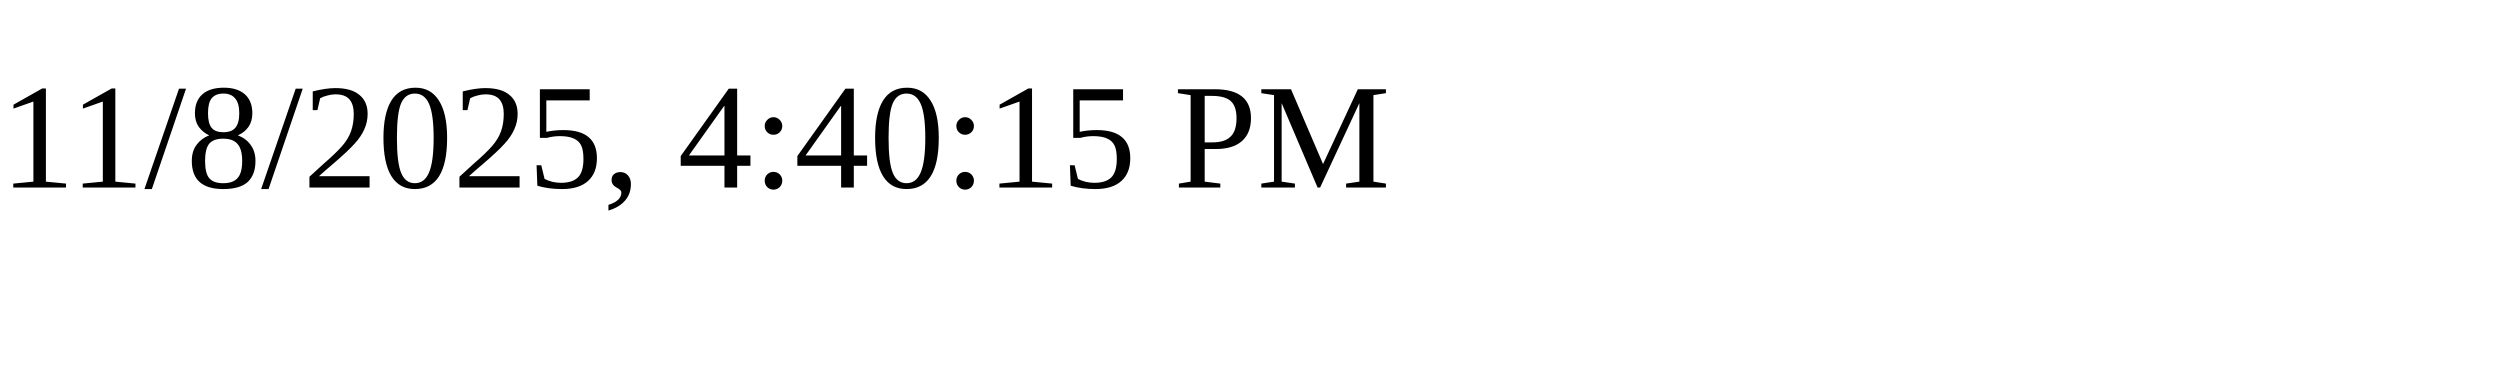
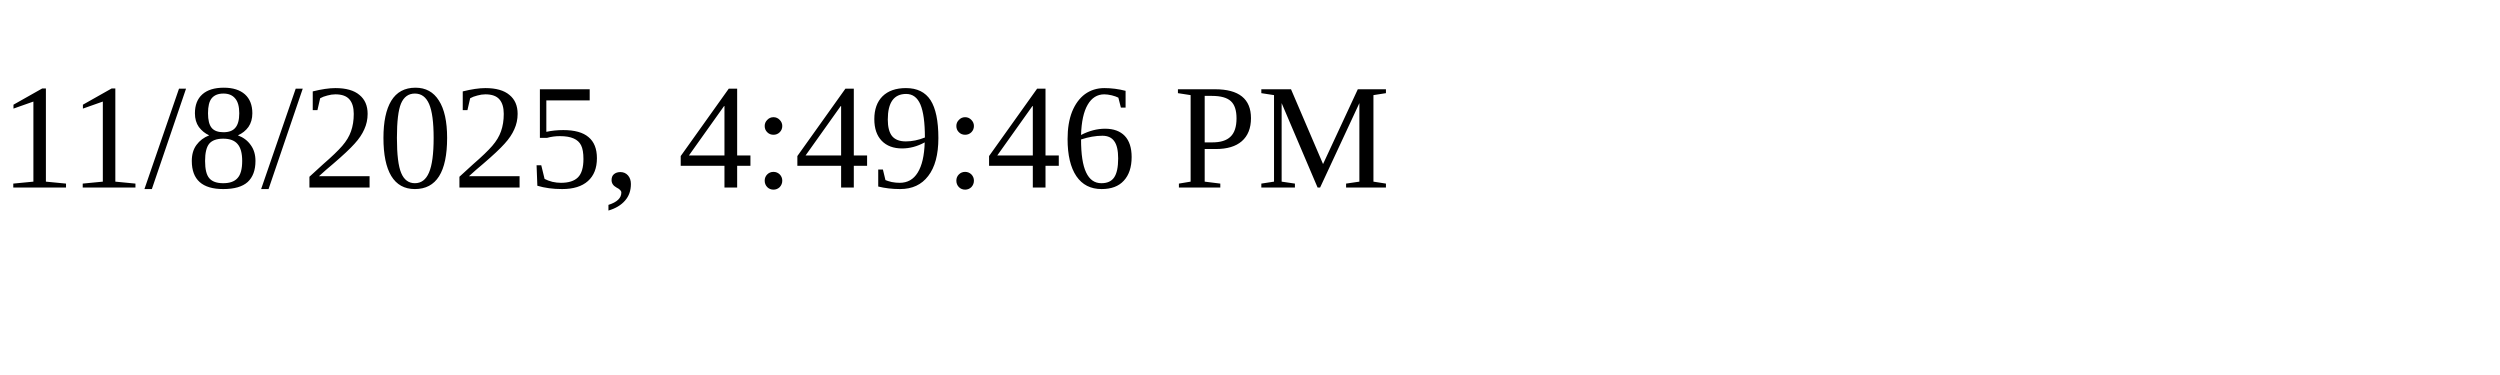
<svg xmlns="http://www.w3.org/2000/svg" height="30" width="200">
-   <text x="0" y="15">11/8/2025, 4:40:15 PM</text>
+   <text x="0" y="15">11/8/2025, 4:49:46 PM</text>
</svg>
